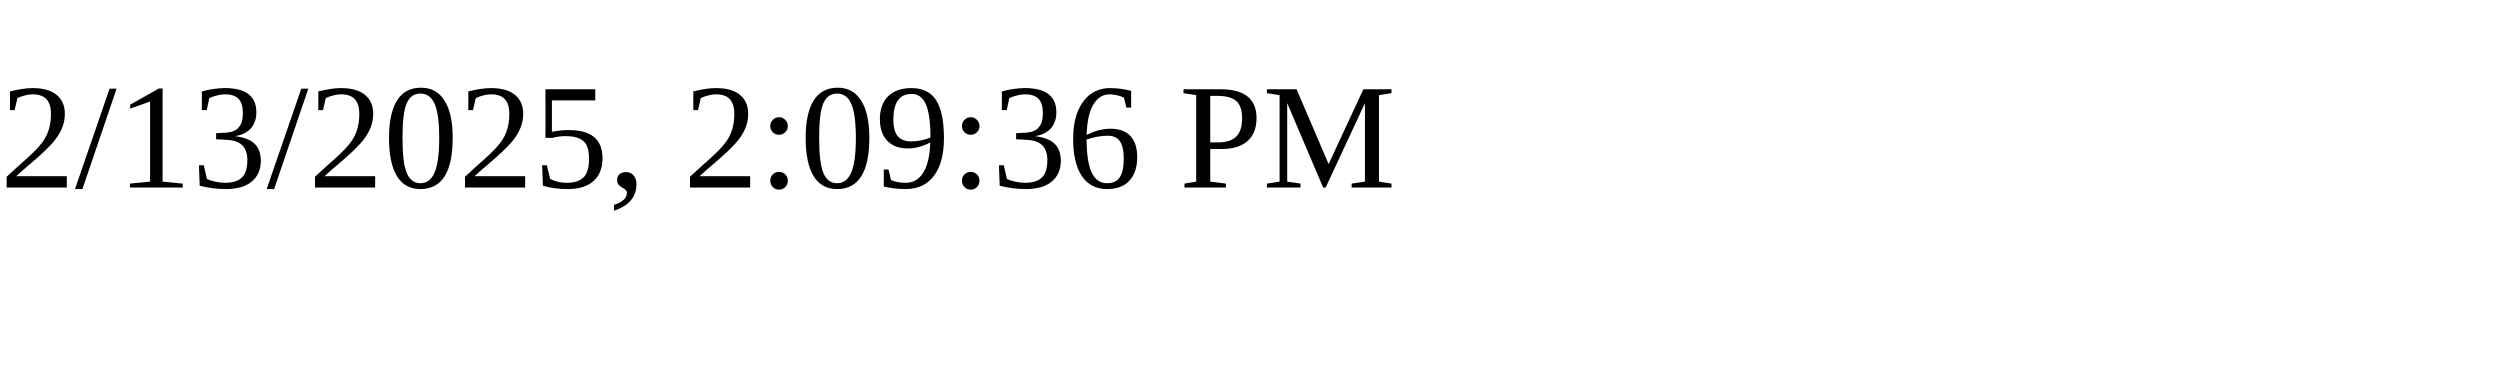
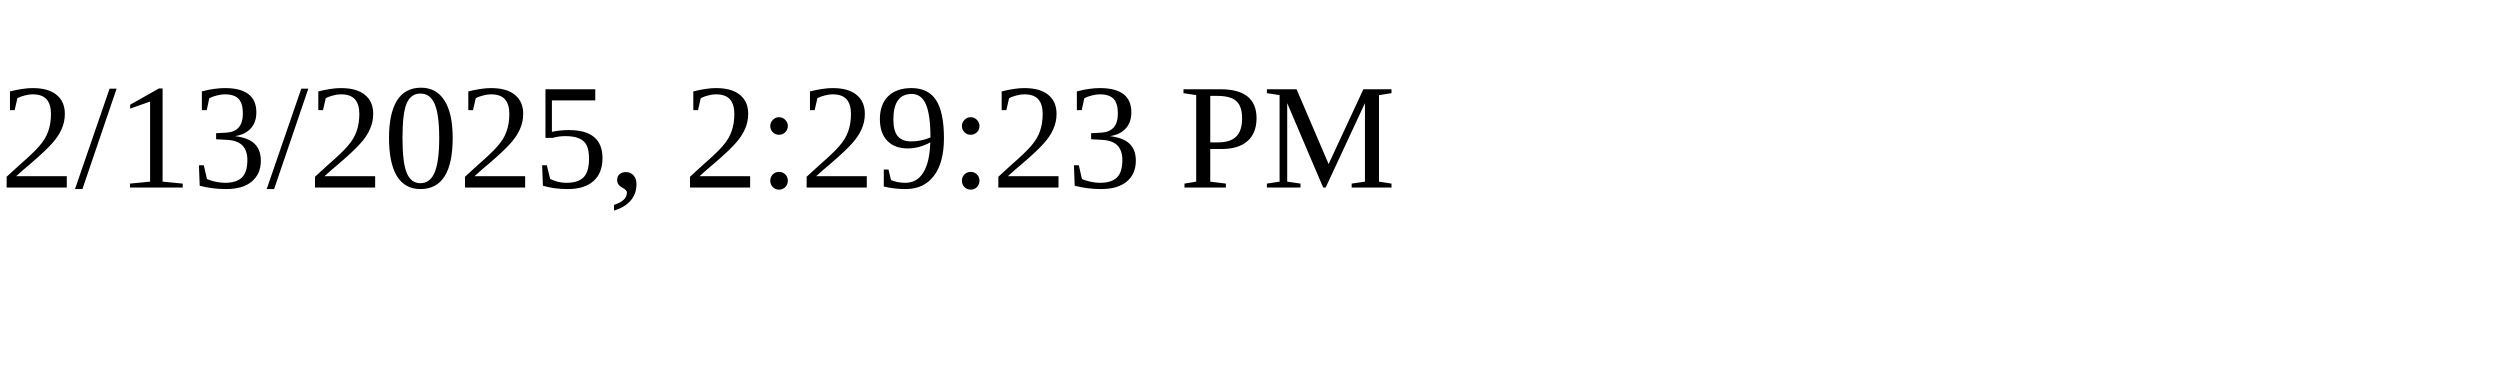
<svg xmlns="http://www.w3.org/2000/svg" height="30" width="200">
-   <text x="0" y="15">2/13/2025, 2:09:36 PM</text>
+   <text x="0" y="15">2/13/2025, 2:29:23 PM</text>
</svg>
